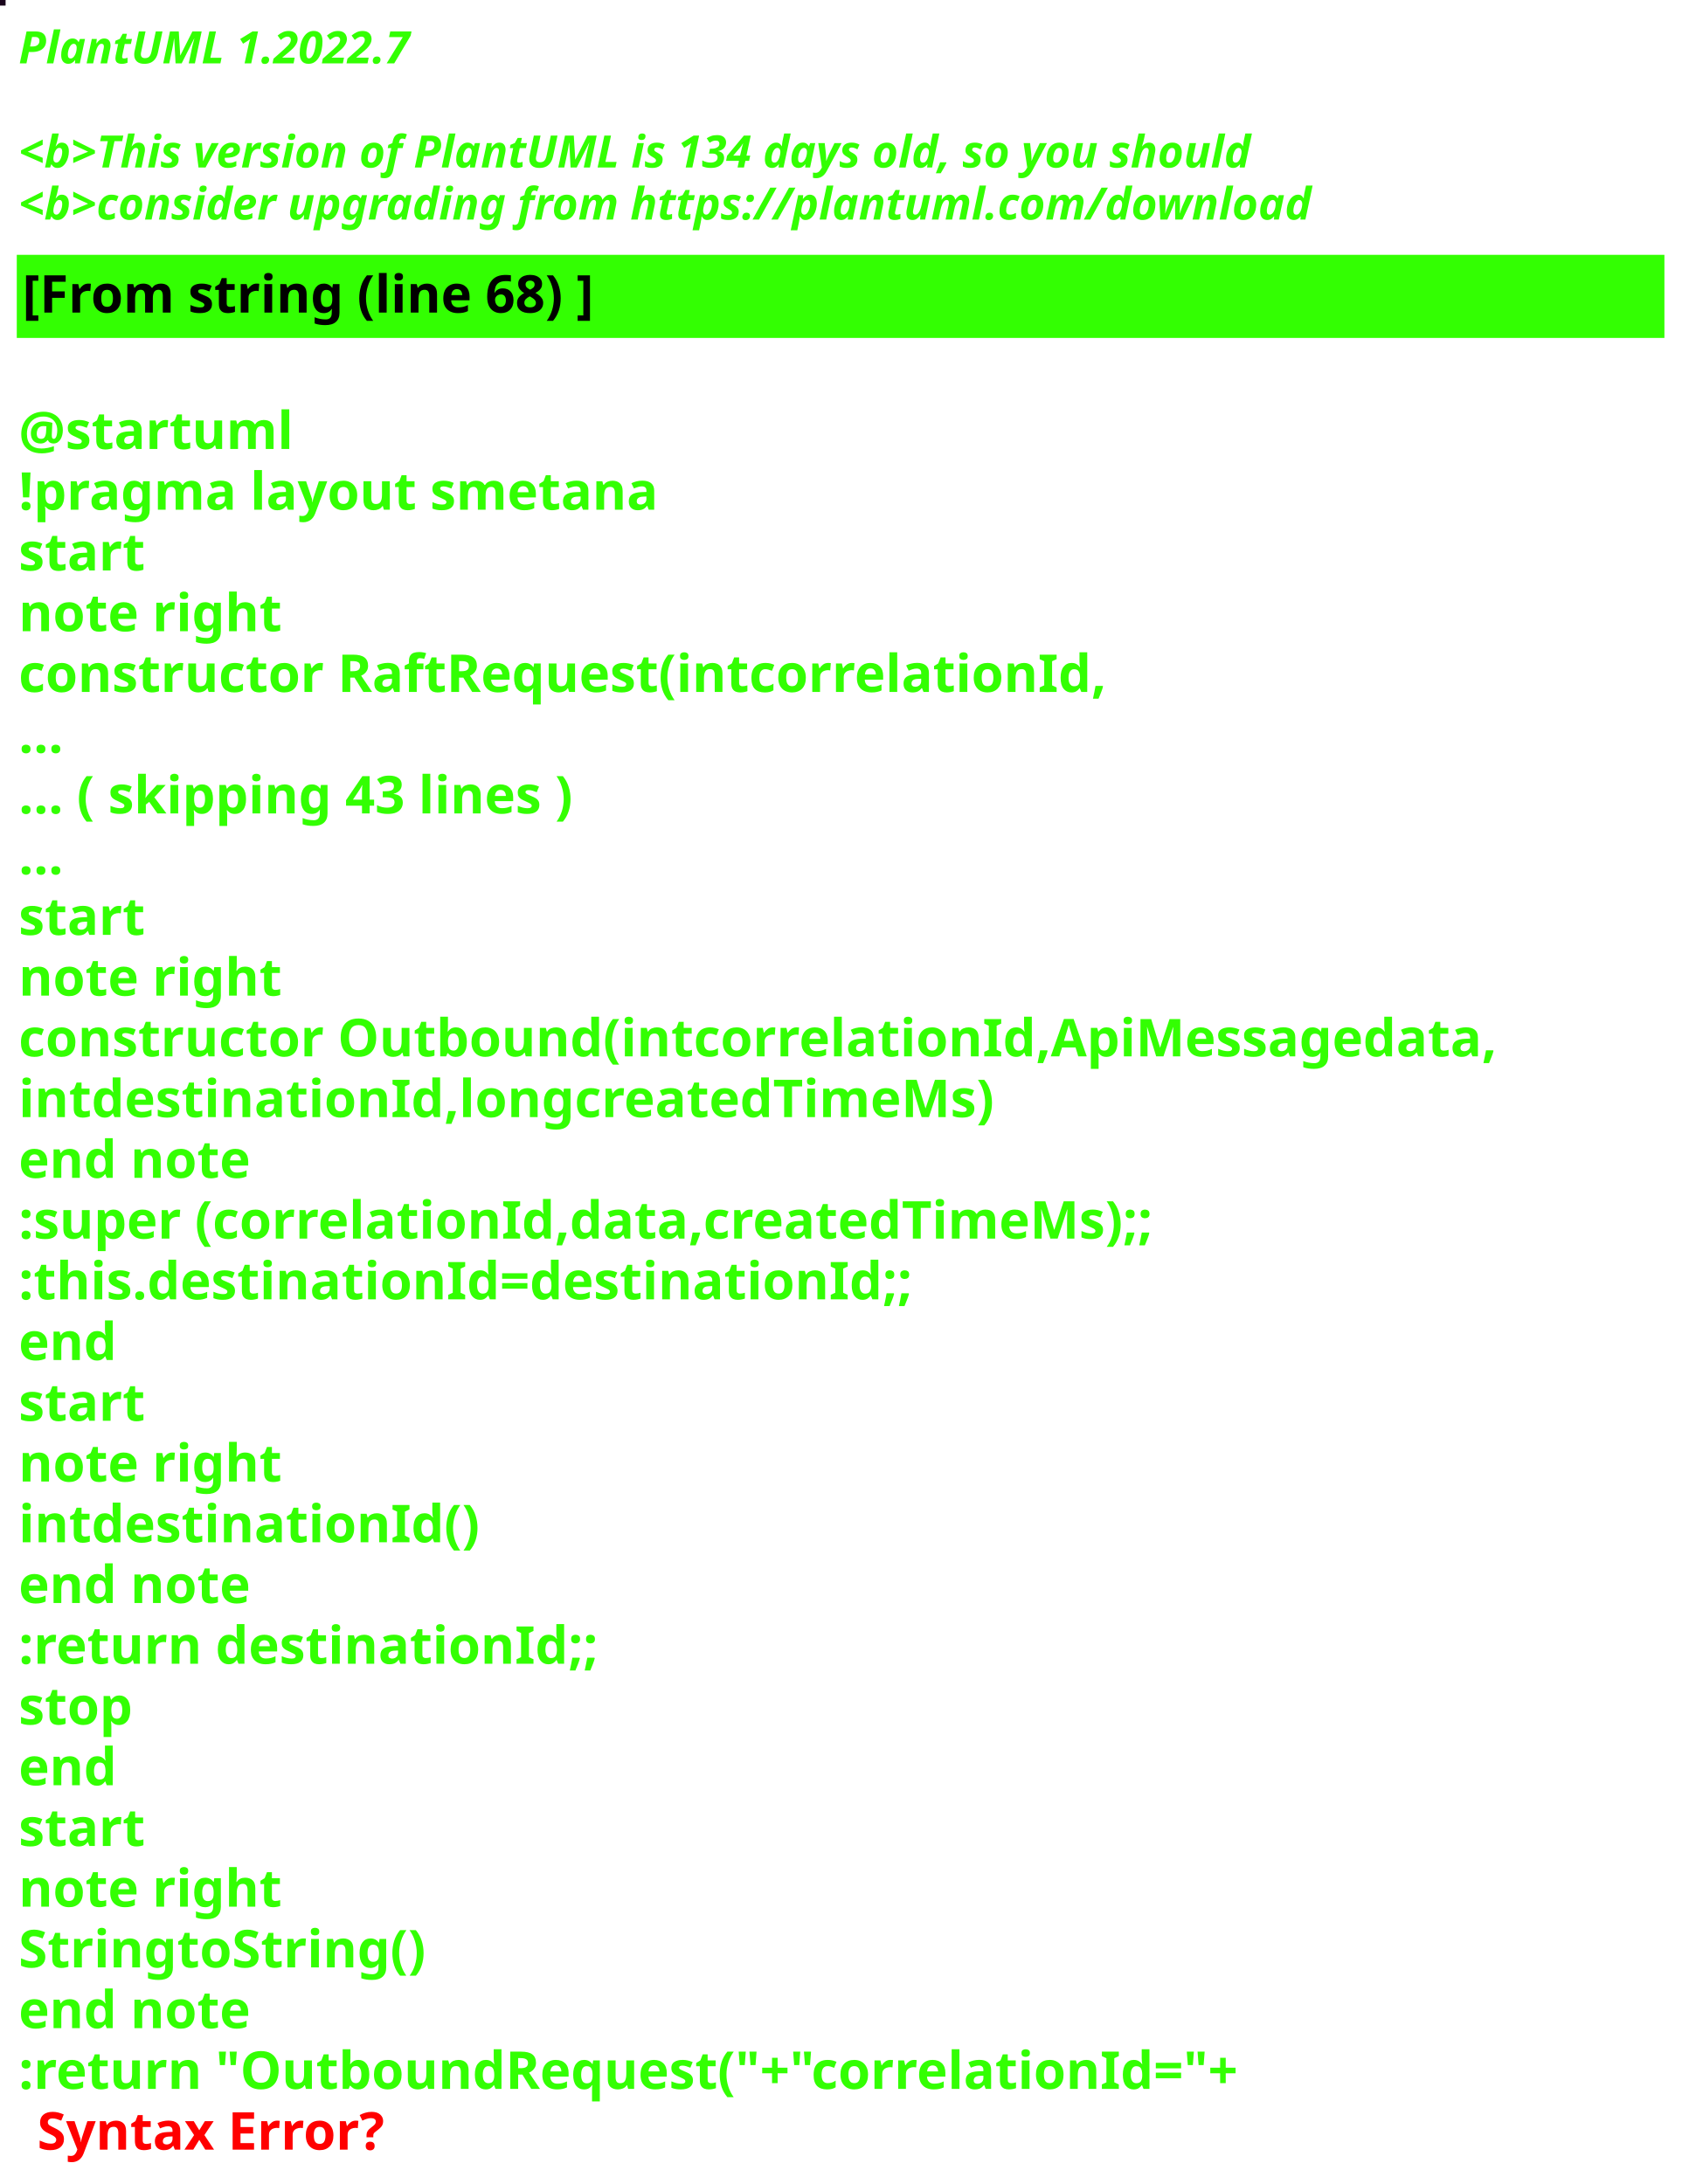
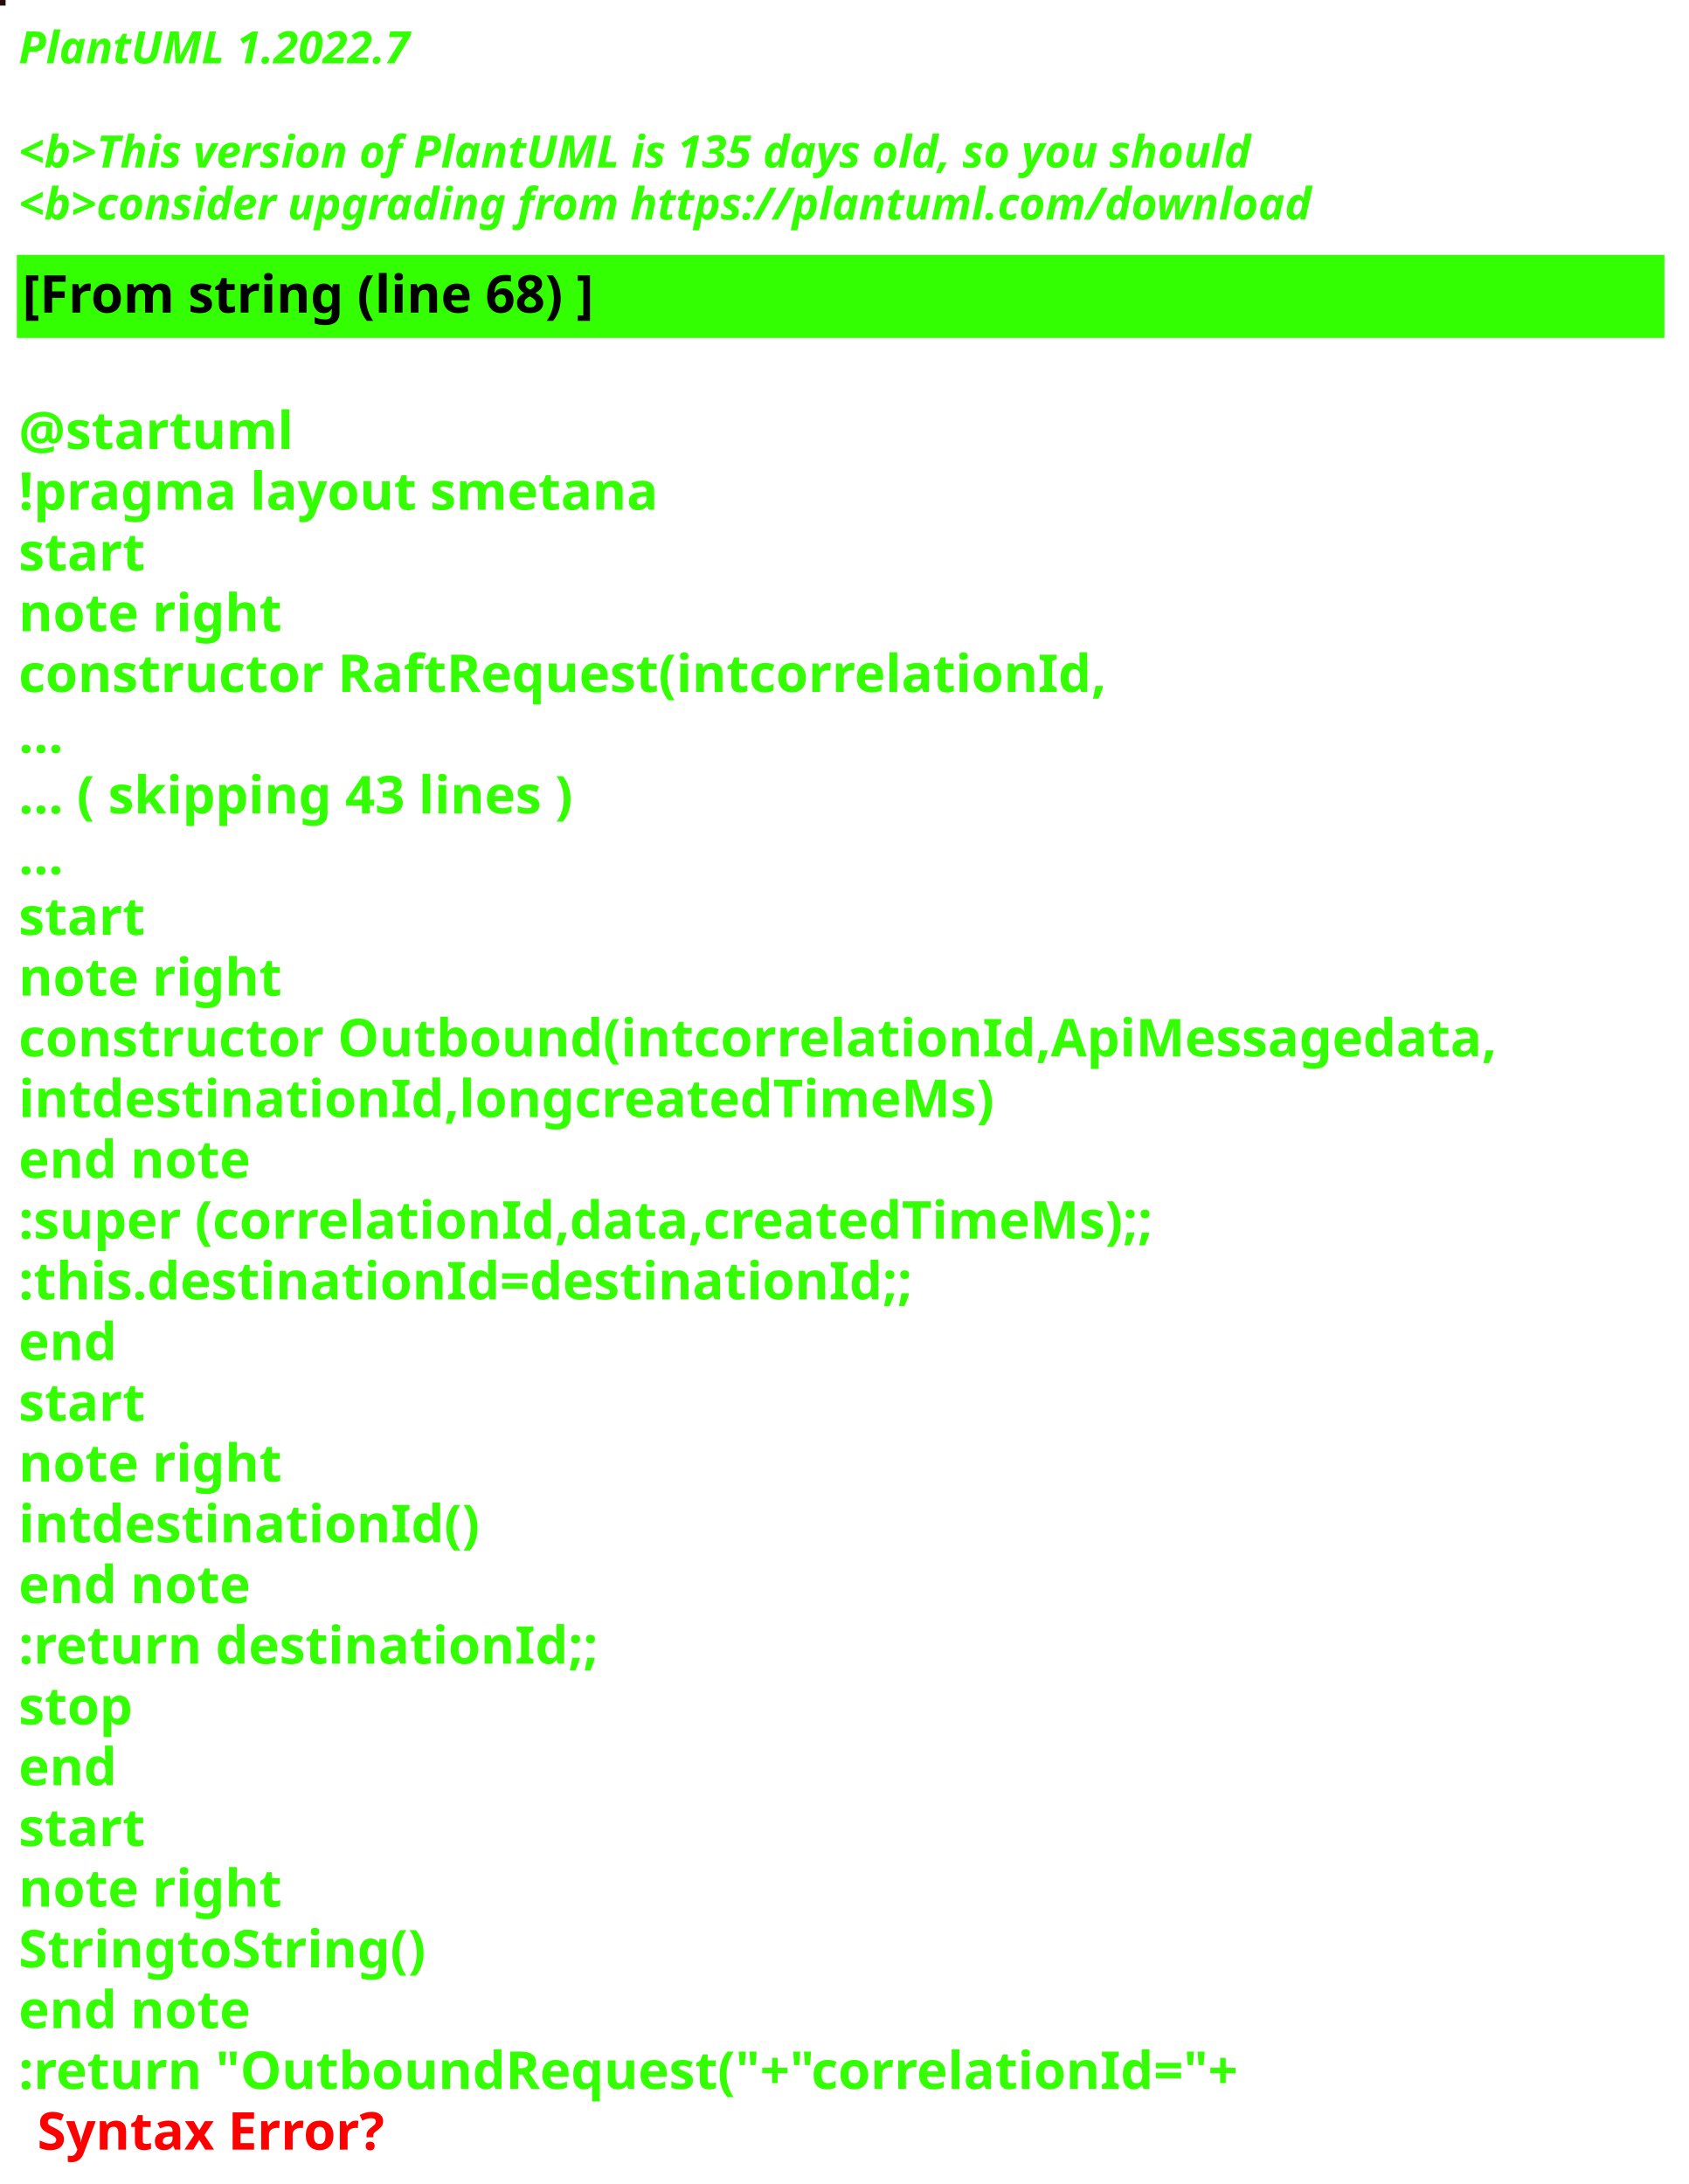
<svg xmlns="http://www.w3.org/2000/svg" contentStyleType="text/css" height="586px" preserveAspectRatio="none" style="width:453px;height:586px;background:#000000;" version="1.1" viewBox="0 0 453 586" width="453px" zoomAndPan="magnify">
  <defs />
  <g>
-     <rect fill="#19041C" height="1" style="stroke:#19041C;stroke-width:1.0;" width="1" x="0" y="0" />
+     <rect fill="#250F0D" height="1" style="stroke:#250F0D;stroke-width:1.0;" width="1" x="0" y="0" />
    <text fill="#33FF02" font-family="sans-serif" font-size="12" font-style="italic" font-weight="bold" lengthAdjust="spacing" textLength="127" x="5" y="17">PlantUML 1.2022.7</text>
    <text fill="#33FF02" font-family="sans-serif" font-size="12" font-style="italic" font-weight="bold" lengthAdjust="spacing" textLength="4" x="5" y="30.969"> </text>
-     <text fill="#33FF02" font-family="sans-serif" font-size="12" font-style="italic" font-weight="bold" lengthAdjust="spacing" textLength="399" x="5" y="44.938">&lt;b&gt;This version of PlantUML is 134 days old, so you should</text>
+     <text fill="#33FF02" font-family="sans-serif" font-size="12" font-style="italic" font-weight="bold" lengthAdjust="spacing" textLength="399" x="5" y="44.938">&lt;b&gt;This version of PlantUML is 135 days old, so you should</text>
    <text fill="#33FF02" font-family="sans-serif" font-size="12" font-style="italic" font-weight="bold" lengthAdjust="spacing" textLength="408" x="5" y="58.906">&lt;b&gt;consider upgrading from https://plantuml.com/download</text>
    <rect fill="#33FF02" height="21.297" style="stroke:#33FF02;stroke-width:1.0;" width="441" x="5" y="68.875" />
    <text fill="#000000" font-family="sans-serif" font-size="14" font-weight="bold" lengthAdjust="spacing" textLength="178" x="6" y="83.875">[From string (line 68) ]</text>
    <text fill="#33FF02" font-family="sans-serif" font-size="14" font-weight="bold" lengthAdjust="spacing" textLength="5" x="5" y="104.172"> </text>
    <text fill="#33FF02" font-family="sans-serif" font-size="14" font-weight="bold" lengthAdjust="spacing" textLength="79" x="5" y="120.469">@startuml</text>
    <text fill="#33FF02" font-family="sans-serif" font-size="14" font-weight="bold" lengthAdjust="spacing" textLength="190" x="5" y="136.766">!pragma layout smetana</text>
    <text fill="#33FF02" font-family="sans-serif" font-size="14" font-weight="bold" lengthAdjust="spacing" textLength="37" x="5" y="153.062">start</text>
    <text fill="#33FF02" font-family="sans-serif" font-size="14" font-weight="bold" lengthAdjust="spacing" textLength="78" x="5" y="169.359">note right</text>
    <text fill="#33FF02" font-family="sans-serif" font-size="14" font-weight="bold" lengthAdjust="spacing" textLength="325" x="5" y="185.656">constructor RaftRequest(intcorrelationId,</text>
    <text fill="#33FF02" font-family="sans-serif" font-size="14" font-weight="bold" lengthAdjust="spacing" textLength="15" x="5" y="201.953">...</text>
    <text fill="#33FF02" font-family="sans-serif" font-size="14" font-weight="bold" lengthAdjust="spacing" textLength="175" x="5" y="218.25">... ( skipping 43 lines )</text>
    <text fill="#33FF02" font-family="sans-serif" font-size="14" font-weight="bold" lengthAdjust="spacing" textLength="15" x="5" y="234.547">...</text>
    <text fill="#33FF02" font-family="sans-serif" font-size="14" font-weight="bold" lengthAdjust="spacing" textLength="37" x="5" y="250.844">start</text>
    <text fill="#33FF02" font-family="sans-serif" font-size="14" font-weight="bold" lengthAdjust="spacing" textLength="78" x="5" y="267.141">note right</text>
    <text fill="#33FF02" font-family="sans-serif" font-size="14" font-weight="bold" lengthAdjust="spacing" textLength="441" x="5" y="283.438">constructor Outbound(intcorrelationId,ApiMessagedata,</text>
    <text fill="#33FF02" font-family="sans-serif" font-size="14" font-weight="bold" lengthAdjust="spacing" textLength="288" x="5" y="299.734">intdestinationId,longcreatedTimeMs)</text>
    <text fill="#33FF02" font-family="sans-serif" font-size="14" font-weight="bold" lengthAdjust="spacing" textLength="71" x="5" y="316.031">end note</text>
    <text fill="#33FF02" font-family="sans-serif" font-size="14" font-weight="bold" lengthAdjust="spacing" textLength="346" x="5" y="332.328">:super (correlationId,data,createdTimeMs);;</text>
    <text fill="#33FF02" font-family="sans-serif" font-size="14" font-weight="bold" lengthAdjust="spacing" textLength="268" x="5" y="348.625">:this.destinationId=destinationId;;</text>
    <text fill="#33FF02" font-family="sans-serif" font-size="14" font-weight="bold" lengthAdjust="spacing" textLength="30" x="5" y="364.922">end</text>
    <text fill="#33FF02" font-family="sans-serif" font-size="14" font-weight="bold" lengthAdjust="spacing" textLength="37" x="5" y="381.219">start</text>
    <text fill="#33FF02" font-family="sans-serif" font-size="14" font-weight="bold" lengthAdjust="spacing" textLength="78" x="5" y="397.516">note right</text>
    <text fill="#33FF02" font-family="sans-serif" font-size="14" font-weight="bold" lengthAdjust="spacing" textLength="134" x="5" y="413.812">intdestinationId()</text>
    <text fill="#33FF02" font-family="sans-serif" font-size="14" font-weight="bold" lengthAdjust="spacing" textLength="71" x="5" y="430.109">end note</text>
    <text fill="#33FF02" font-family="sans-serif" font-size="14" font-weight="bold" lengthAdjust="spacing" textLength="175" x="5" y="446.406">:return destinationId;;</text>
    <text fill="#33FF02" font-family="sans-serif" font-size="14" font-weight="bold" lengthAdjust="spacing" textLength="35" x="5" y="462.703">stop</text>
    <text fill="#33FF02" font-family="sans-serif" font-size="14" font-weight="bold" lengthAdjust="spacing" textLength="30" x="5" y="479">end</text>
    <text fill="#33FF02" font-family="sans-serif" font-size="14" font-weight="bold" lengthAdjust="spacing" textLength="37" x="5" y="495.297">start</text>
    <text fill="#33FF02" font-family="sans-serif" font-size="14" font-weight="bold" lengthAdjust="spacing" textLength="78" x="5" y="511.594">note right</text>
    <text fill="#33FF02" font-family="sans-serif" font-size="14" font-weight="bold" lengthAdjust="spacing" textLength="122" x="5" y="527.891">StringtoString()</text>
    <text fill="#33FF02" font-family="sans-serif" font-size="14" font-weight="bold" lengthAdjust="spacing" textLength="71" x="5" y="544.188">end note</text>
    <text fill="#33FF02" font-family="sans-serif" font-size="14" font-weight="bold" lengthAdjust="spacing" text-decoration="wavy underline" textLength="374" x="5" y="560.484">:return "OutboundRequest("+"correlationId="+</text>
    <text fill="#FF0000" font-family="sans-serif" font-size="14" font-weight="bold" lengthAdjust="spacing" textLength="106" x="10" y="576.781">Syntax Error?</text>
  </g>
</svg>
